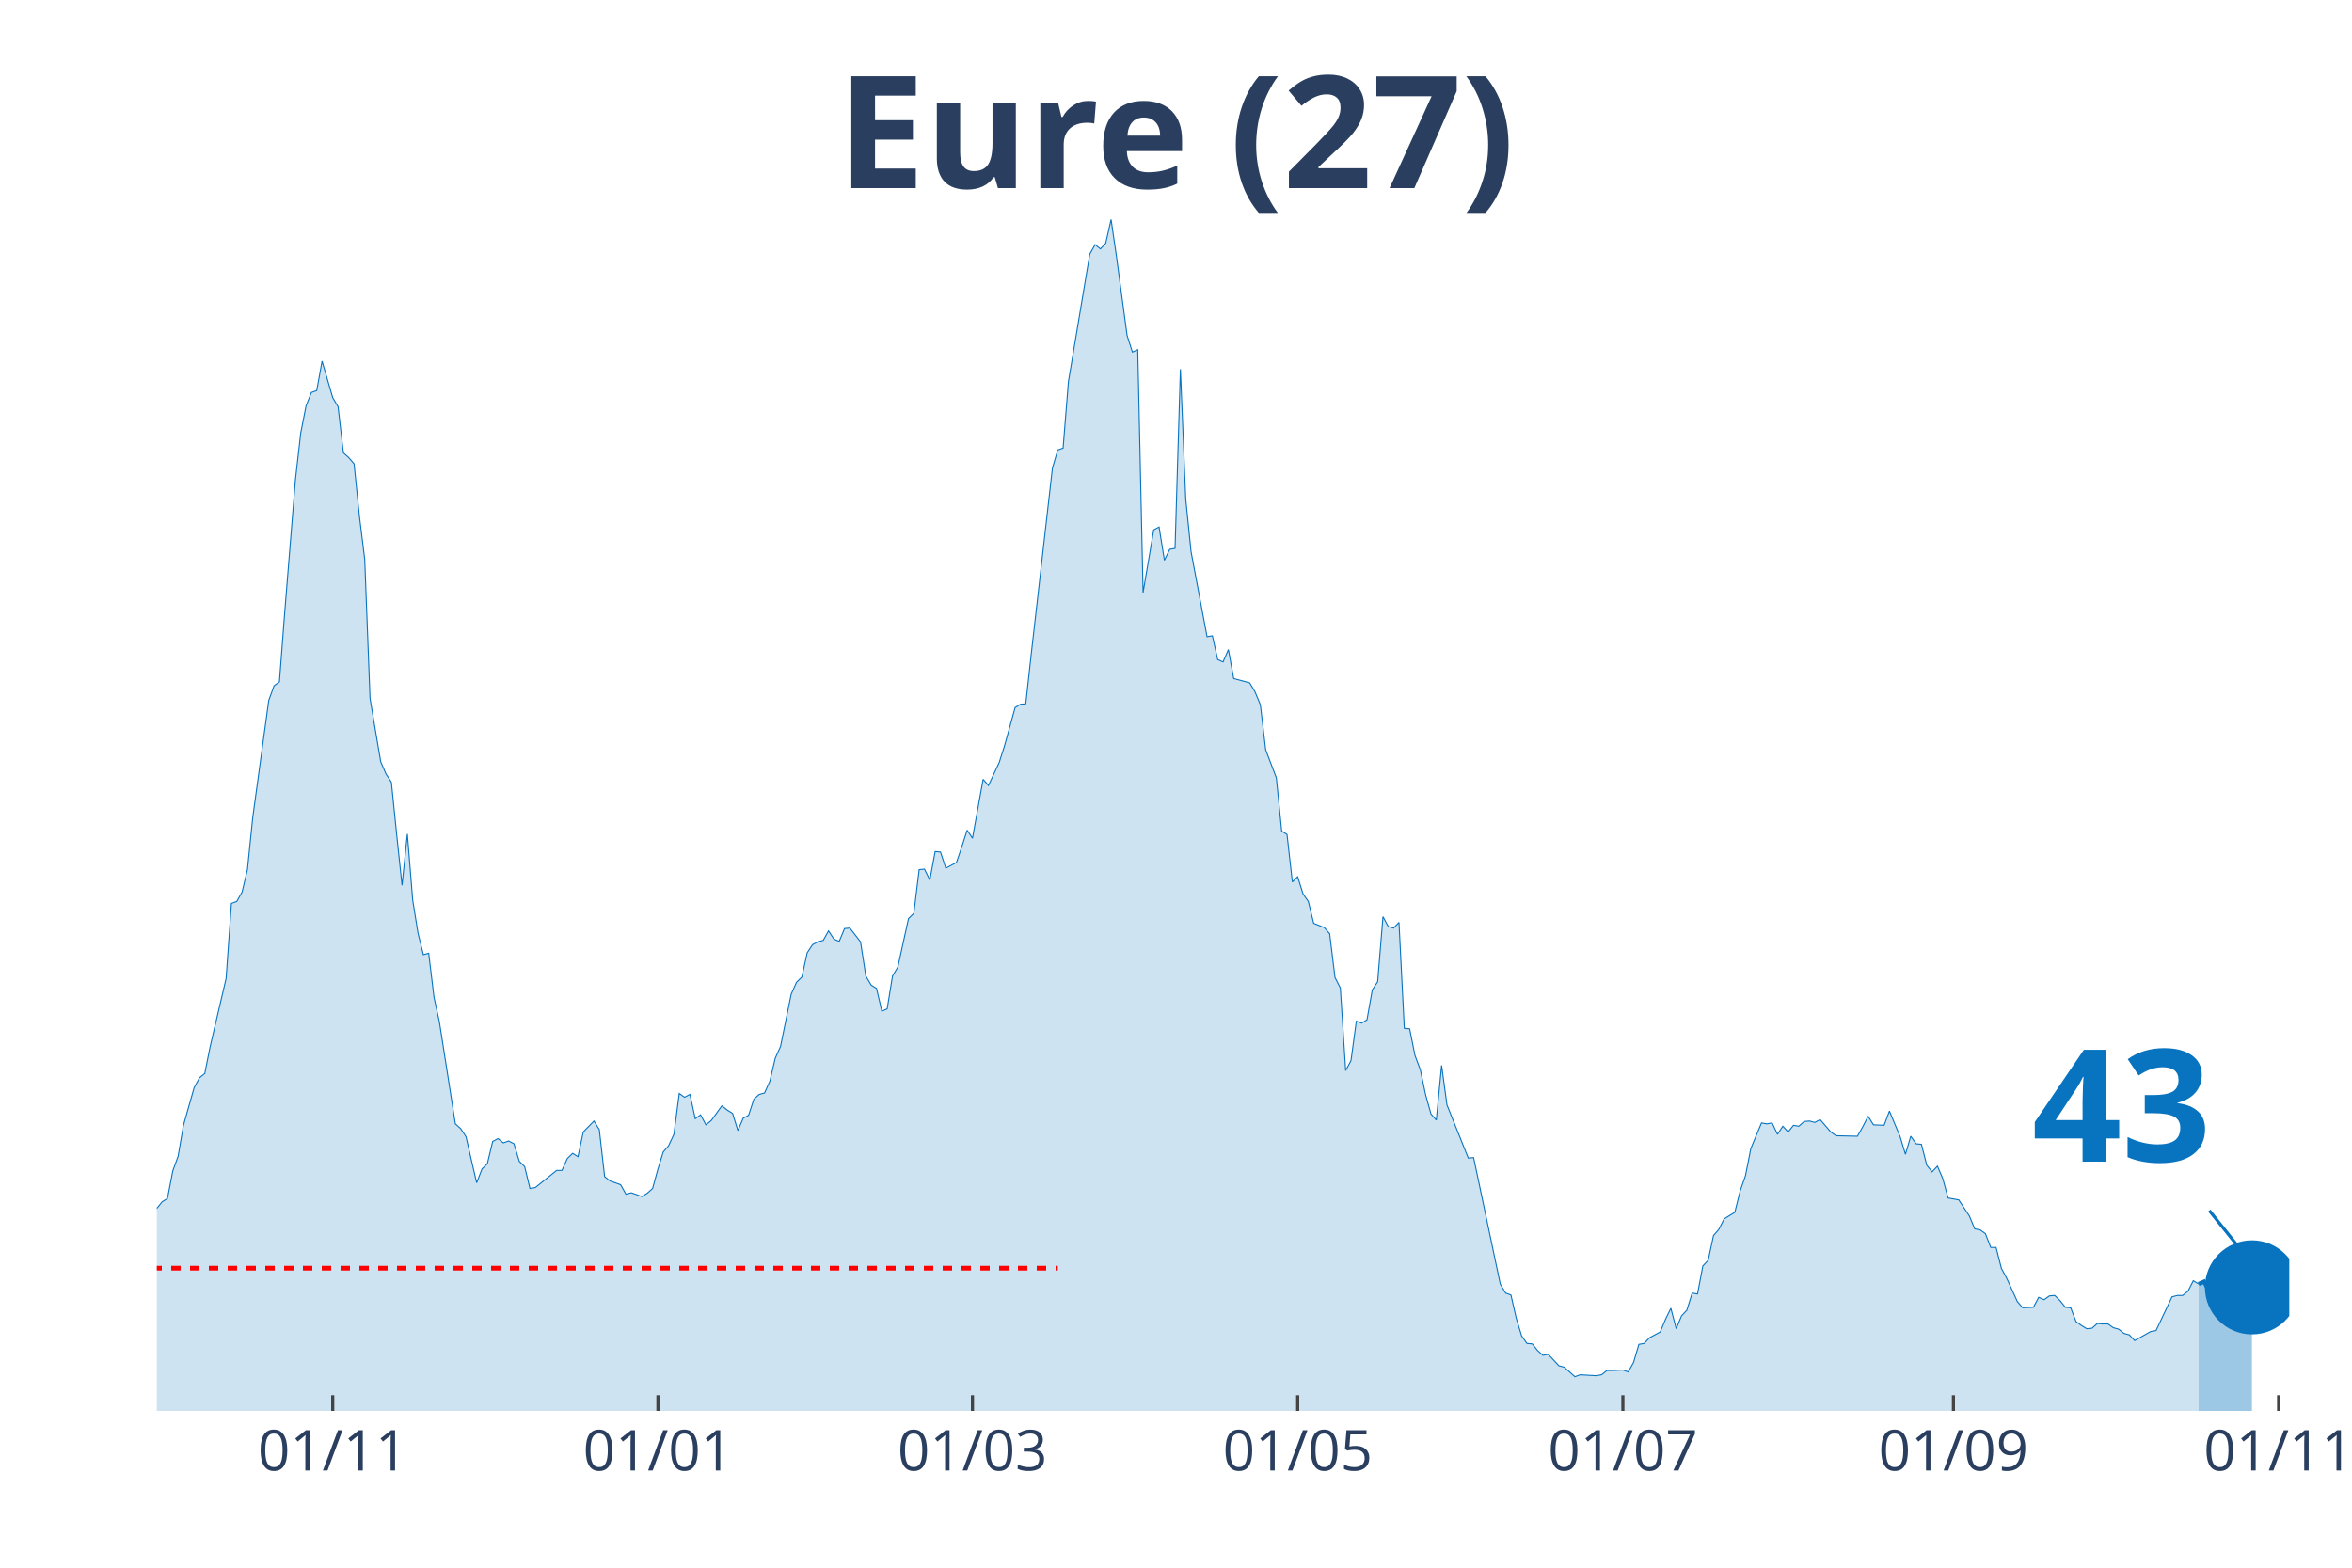
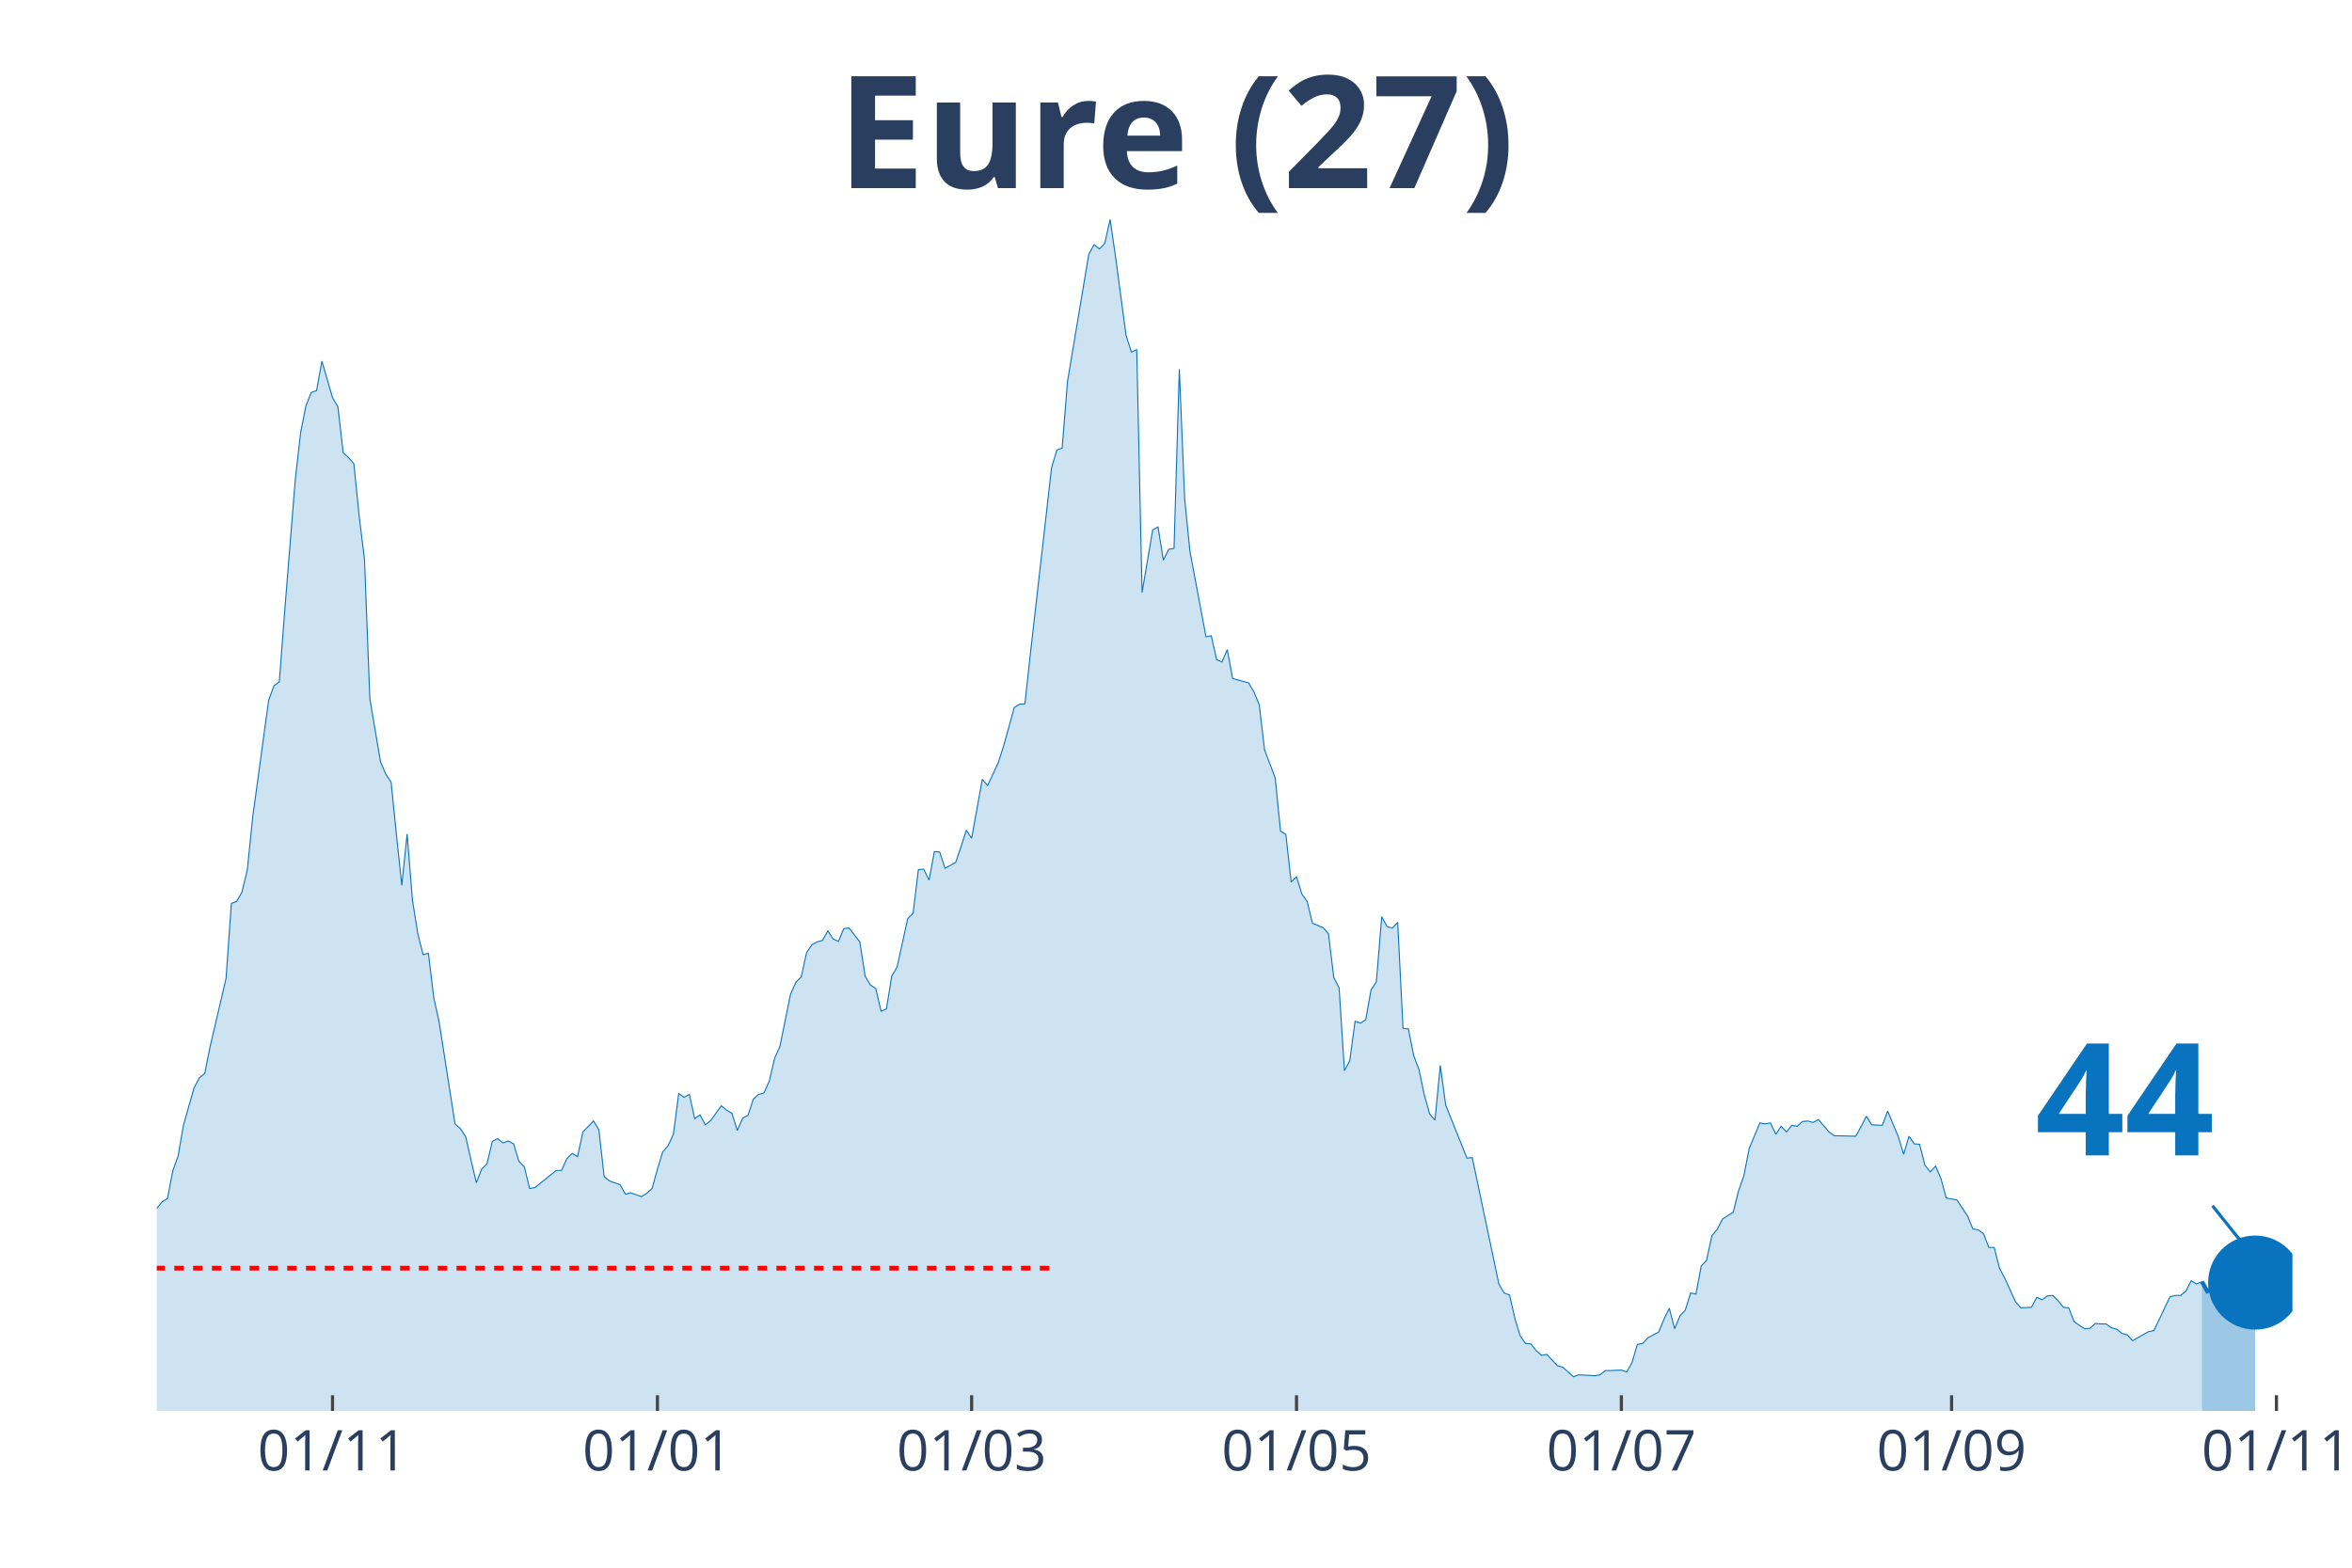
<svg xmlns="http://www.w3.org/2000/svg" class="main-svg" width="1125" height="750" style="" viewBox="0 0 750 500">
  <rect x="0" y="0" width="750" height="500" style="fill: rgb(0, 0, 0); fill-opacity: 0;" />
-   <defs id="defs-aeee8f">
+   <defs id="defs-db3e39">
    <g class="clips">
-       <clipPath id="clipaeee8fxyplot" class="plotclip">
-         <rect width="680" height="380" />
+       <clipPath id="clipdb3e39xyplot" class="plotclip">
+         <rect width="681" height="380" />
      </clipPath>
-       <clipPath class="axesclip" id="clipaeee8fx">
-         <rect x="50" y="0" width="680" height="500" />
+       <clipPath class="axesclip" id="clipdb3e39x">
+         <rect x="50" y="0" width="681" height="500" />
      </clipPath>
-       <clipPath class="axesclip" id="clipaeee8fy">
+       <clipPath class="axesclip" id="clipdb3e39y">
        <rect x="0" y="70" width="750" height="380" />
      </clipPath>
-       <clipPath class="axesclip" id="clipaeee8fxy">
-         <rect x="50" y="70" width="680" height="380" />
+       <clipPath class="axesclip" id="clipdb3e39xy">
+         <rect x="50" y="70" width="681" height="380" />
      </clipPath>
    </g>
    <g class="gradients" />
  </defs>
  <g class="bglayer">
-     <rect class="bg" x="50" y="70" width="680" height="380" style="fill: rgb(0, 0, 0); fill-opacity: 0; stroke-width: 0;" />
+     <rect class="bg" x="50" y="70" width="681" height="380" style="fill: rgb(0, 0, 0); fill-opacity: 0; stroke-width: 0;" />
  </g>
  <g class="layer-below">
    <g class="imagelayer" />
    <g class="shapelayer" />
  </g>
  <g class="cartesianlayer">
    <g class="subplot xy">
      <g class="layer-subplot">
        <g class="shapelayer" />
        <g class="imagelayer" />
      </g>
      <g class="gridlayer">
        <g class="x">
-           <path class="xgrid crisp" transform="translate(106.1,0)" d="M0,70v380" style="stroke: rgb(255, 255, 255); stroke-opacity: 1; stroke-width: 1px;" />
-           <path class="xgrid crisp" transform="translate(209.8,0)" d="M0,70v380" style="stroke: rgb(255, 255, 255); stroke-opacity: 1; stroke-width: 1px;" />
-           <path class="xgrid crisp" transform="translate(310.1,0)" d="M0,70v380" style="stroke: rgb(255, 255, 255); stroke-opacity: 1; stroke-width: 1px;" />
-           <path class="xgrid crisp" transform="translate(413.8,0)" d="M0,70v380" style="stroke: rgb(255, 255, 255); stroke-opacity: 1; stroke-width: 1px;" />
-           <path class="xgrid crisp" transform="translate(517.5,0)" d="M0,70v380" style="stroke: rgb(255, 255, 255); stroke-opacity: 1; stroke-width: 1px;" />
-           <path class="xgrid crisp" transform="translate(622.9,0)" d="M0,70v380" style="stroke: rgb(255, 255, 255); stroke-opacity: 1; stroke-width: 1px;" />
-           <path class="xgrid crisp" transform="translate(726.6,0)" d="M0,70v380" style="stroke: rgb(255, 255, 255); stroke-opacity: 1; stroke-width: 1px;" />
+           <path class="xgrid crisp" transform="translate(106.04,0)" d="M0,70v380" style="stroke: rgb(255, 255, 255); stroke-opacity: 1; stroke-width: 1px;" />
+           <path class="xgrid crisp" transform="translate(209.64,0)" d="M0,70v380" style="stroke: rgb(255, 255, 255); stroke-opacity: 1; stroke-width: 1px;" />
+           <path class="xgrid crisp" transform="translate(309.83,0)" d="M0,70v380" style="stroke: rgb(255, 255, 255); stroke-opacity: 1; stroke-width: 1px;" />
+           <path class="xgrid crisp" transform="translate(413.43,0)" d="M0,70v380" style="stroke: rgb(255, 255, 255); stroke-opacity: 1; stroke-width: 1px;" />
+           <path class="xgrid crisp" transform="translate(517.02,0)" d="M0,70v380" style="stroke: rgb(255, 255, 255); stroke-opacity: 1; stroke-width: 1px;" />
+           <path class="xgrid crisp" transform="translate(622.31,0)" d="M0,70v380" style="stroke: rgb(255, 255, 255); stroke-opacity: 1; stroke-width: 1px;" />
+           <path class="xgrid crisp" transform="translate(725.91,0)" d="M0,70v380" style="stroke: rgb(255, 255, 255); stroke-opacity: 1; stroke-width: 1px;" />
        </g>
        <g class="y" />
      </g>
      <g class="zerolinelayer" />
      <path class="xlines-below" />
      <path class="ylines-below" />
      <g class="overlines-below" />
      <g class="xaxislayer-below" />
      <g class="yaxislayer-below" />
      <g class="overaxes-below" />
-       <g class="plot" transform="translate(50, 70)" clip-path="url('#clipaeee8fxyplot')">
+       <g class="plot" transform="translate(50, 70)" clip-path="url('#clipdb3e39xyplot')">
        <g class="scatterlayer mlayer">
-           <g class="trace scatter trace84044b" style="stroke-miterlimit: 2;">
+           <g class="trace scatter tracef7942d" style="stroke-miterlimit: 2;">
            <g class="fills">
              <g>
-                 <path class="js-fill" d="M651.1,380L-231.2,380L-231.2,375.76L-222.7,376.67L-221,376.67L-204,378.64L-202.3,378.48L-112.2,378.18L-110.5,377.12L-83.3,371.81L-81.6,371.21L-78.2,370L-76.5,367.42L-73.1,365.9L-71.4,366.96L-68,367.12L-66.3,365.6L-64.6,365.3L-62.9,362.57L-61.2,360.6L-59.5,356.35L-56.1,353.17L-54.4,347.71L-51,345.9L-49.3,346.5L-47.6,343.17L-45.9,343.32L-42.5,342.71L-40.8,338.62L-37.4,327.86L-35.7,328.77L-34,325.43L-32.3,326.04L-28.9,314.82L-27.2,313L-25.5,313.46L-23.8,311.64L-20.4,311.64L-18.7,313.16L-17,305.73L-15.3,304.21L-11.9,299.06L-10.2,302.09L-8.5,302.54L-6.8,305.58L-5.1,314.06L-3.4,316.79L0,315.43L1.7,313.31L3.4,312.25L5.1,303.45L6.8,298.76L8.5,288.9L11.9,276.93L13.6,273.75L15.3,272.38L17,263.89L22.1,242.07L23.8,218.12L25.5,217.51L27.2,214.48L28.9,207.36L30.6,190.68L35.7,153.39L37.4,148.7L39.1,147.48L40.8,125.2L44.2,83.06L45.9,68.06L47.6,59.42L49.3,55.17L51,54.57L52.7,45.17L56.1,56.84L57.8,59.72L59.5,74.42L61.2,75.94L62.9,77.91L64.6,94.58L66.3,108.38L68,152.79L71.4,172.95L73.1,176.89L74.8,179.47L76.5,196.29L78.2,212.36L79.9,195.99L81.6,217.06L83.3,227.67L85,234.49L86.7,234.03L88.4,248.13L90.1,255.86L95.2,288.45L96.9,289.96L98.6,292.54L100.3,299.97L102,307.24L103.7,302.85L105.4,301.18L107.1,294.06L108.8,293.15L110.5,294.51L112.2,293.91L113.9,294.81L115.6,300.42L117.3,302.09L119,309.06L120.7,308.76L127.5,303.3L129.2,303.3L130.9,299.51L132.6,297.85L134.3,298.91L136,291.03L139.4,287.54L141.1,290.27L142.8,305.27L144.5,306.64L147.9,307.85L149.6,310.88L151.3,310.43L153,311.03L154.7,311.64L156.4,310.58L158.1,309.06L159.8,302.85L161.5,297.39L163.2,295.42L164.9,291.78L166.6,278.75L168.3,279.96L170,279.05L171.7,286.78L173.4,285.57L175.1,288.75L176.8,287.39L180.2,282.69L181.9,284.05L183.6,285.11L185.3,290.57L187,286.63L188.7,285.72L190.4,280.57L192.1,279.05L193.8,278.6L195.5,274.81L197.2,267.53L198.9,263.74L202.3,247.07L204,243.28L205.7,241.61L207.4,233.88L209.1,231.3L210.8,230.39L212.5,229.94L214.2,226.91L215.9,229.49L217.6,230.24L219.3,226.15L221,226L224.4,230.39L226.1,241.31L227.8,244.19L229.5,245.25L231.2,252.52L232.9,251.77L234.6,241.31L236.3,238.43L239.7,222.97L241.4,221.3L243.1,207.36L244.8,207.2L246.5,210.69L248.2,201.6L249.9,201.75L251.6,206.9L255,205.08L256.7,200.08L258.4,194.77L260.1,197.35L263.5,178.56L265.2,180.53L268.6,173.25L270.3,167.95L273.7,155.67L275.4,154.61L277.1,154.46L278.8,138.99L285.6,79.27L287.3,73.51L289,72.91L290.7,51.69L297.5,11.07L299.2,8.03L300.9,9.4L302.6,7.58L304.3,0L306,11.67L309.4,36.98L311.1,42.29L312.8,41.53L314.5,118.99L317.9,98.98L319.6,98.07L321.3,108.68L323,105.19L324.7,104.89L326.4,47.75L328.1,89.13L329.8,105.95L334.9,133.08L336.6,132.78L338.3,140.36L340,141.12L341.7,137.18L343.4,146.42L348.5,147.79L350.2,150.67L351.9,154.76L353.6,169.16L357,178.1L358.7,195.08L360.4,196.14L362.1,211.3L363.8,209.63L365.5,215.09L367.2,217.51L368.9,224.48L372.3,225.85L374,227.82L375.7,241.76L377.4,245.1L379.1,271.47L380.8,268.29L382.5,255.71L384.2,256.31L385.9,255.25L387.6,245.7L389.3,243.13L391,222.36L392.7,225.54L394.4,226L396.1,224.18L397.8,257.98L399.5,258.13L401.2,266.62L402.9,271.17L404.6,279.2L406.3,285.27L408,287.24L409.7,269.8L411.4,282.39L418.2,299.36L419.9,299.21L428.4,339.53L430.1,342.41L431.8,343.02L433.5,350.44L435.2,356.05L436.9,358.48L438.6,358.63L440.3,360.75L442,362.27L443.7,361.96L447.1,365.6L448.8,366.06L452.2,369.09L453.9,368.48L459,368.78L460.7,368.48L462.4,367.12L464.1,367.12L467.5,366.96L469.2,367.57L470.9,364.54L472.6,358.78L474.3,358.48L476,356.66L479.4,354.84L481.1,350.75L482.8,347.26L484.5,353.78L486.2,349.68L487.9,347.87L489.6,342.41L491.3,342.71L493,333.77L494.7,331.95L496.4,324.07L498.1,322.1L499.8,318.76L501.5,317.7L503.2,316.64L504.9,309.82L506.6,304.97L508.3,296.33L511.7,288.15L513.4,288.45L515.1,288.15L516.8,291.78L518.5,289.21L520.2,291.03L521.9,288.9L523.6,289.21L525.3,287.69L527,287.54L528.7,287.99L530.4,287.08L533.8,291.03L535.5,292.24L542.3,292.39L544,289.36L545.7,286.02L547.4,288.75L550.8,288.9L552.5,284.36L555.9,292.54L557.6,298.15L559.3,292.39L561,294.81L562.7,294.97L564.4,301.64L566.1,303.76L567.8,301.94L569.5,305.88L571.2,312.09L574.6,312.7L576.3,315.28L578,317.85L579.7,321.95L581.4,322.25L583.1,323.46L584.8,327.86L586.5,327.86L588.2,334.53L589.9,337.71L593.3,345.14L595,347.11L598.4,346.96L600.1,343.77L601.8,344.53L603.5,343.32L605.2,343.17L606.9,344.83L608.6,346.96L610.3,347.11L612,351.5L613.7,352.72L615.4,353.78L617.1,353.63L618.8,352.11L620.5,352.26L622.2,352.26L623.9,353.47L625.6,353.93L627.3,355.29L629,355.75L630.7,357.57L635.8,354.69L637.5,354.38L642.6,343.62L644.3,343.17L646,343.17L647.7,341.8L649.4,338.47L651.1,339.53" style="fill: rgb(8, 115, 191); fill-opacity: 0.2; stroke-width: 0;" />
+                 <path class="js-fill" d="M652.13,380L-230.96,380L-230.96,375.76L-222.47,376.67L-220.77,376.67L-203.79,378.64L-202.09,378.48L-112.08,378.18L-110.39,377.12L-83.21,371.81L-81.52,371.21L-78.12,370L-76.42,367.42L-73.02,365.9L-71.33,366.96L-67.93,367.12L-66.23,365.6L-64.53,365.3L-62.84,362.57L-61.14,360.6L-59.44,356.35L-56.04,353.17L-54.34,347.71L-50.95,345.9L-49.25,346.5L-47.55,343.17L-45.85,343.32L-42.46,342.71L-40.76,338.62L-37.36,327.86L-35.66,328.77L-33.97,325.43L-32.27,326.04L-28.87,314.82L-27.17,313L-25.47,313.46L-23.78,311.64L-20.38,311.64L-18.68,313.16L-16.98,305.73L-15.28,304.21L-11.89,299.06L-10.19,302.09L-8.49,302.54L-6.79,305.58L-5.09,314.06L-3.4,316.79L0,315.43L1.7,313.31L3.4,312.25L5.09,303.45L6.79,298.76L8.49,288.9L11.89,276.93L13.59,273.75L15.28,272.38L16.98,263.89L22.08,242.07L23.78,218.12L25.47,217.51L27.17,214.48L28.87,207.36L30.57,190.68L35.66,153.39L37.36,148.7L39.06,147.48L40.76,125.2L44.15,83.06L45.85,68.06L47.55,59.42L49.25,55.17L50.95,54.57L52.65,45.17L56.04,56.84L57.74,59.72L59.44,74.42L61.14,75.94L62.84,77.91L64.53,94.58L66.23,108.38L67.93,152.79L71.33,172.95L73.02,176.89L74.72,179.47L76.42,196.29L78.12,212.36L79.82,195.99L81.52,217.06L83.21,227.67L84.91,234.49L86.61,234.03L88.31,248.13L90.01,255.86L95.1,288.45L96.8,289.96L98.5,292.54L100.2,299.97L101.9,307.24L103.59,302.85L105.29,301.18L106.99,294.06L108.69,293.15L110.39,294.51L112.08,293.91L113.78,294.81L115.48,300.42L117.18,302.09L118.88,309.06L120.58,308.76L127.37,303.3L129.07,303.3L130.77,299.51L132.46,297.85L134.16,298.91L135.86,291.03L139.26,287.54L140.96,290.27L142.65,305.27L144.35,306.64L147.75,307.85L149.45,310.88L151.14,310.43L152.84,311.03L154.54,311.64L156.24,310.58L157.94,309.06L159.64,302.85L161.33,297.39L163.03,295.42L164.73,291.78L166.43,278.75L168.13,279.96L169.83,279.05L171.52,286.78L173.22,285.57L174.92,288.75L176.62,287.39L180.01,282.69L181.71,284.05L183.41,285.11L185.11,290.57L186.81,286.63L188.51,285.72L190.2,280.57L191.9,279.05L193.6,278.6L195.3,274.81L197,267.53L198.7,263.74L202.09,247.07L203.79,243.28L205.49,241.61L207.19,233.88L208.89,231.3L210.58,230.39L212.28,229.94L213.98,226.91L215.68,229.49L217.38,230.24L219.07,226.15L220.77,226L224.17,230.39L225.87,241.31L227.57,244.19L229.26,245.25L230.96,252.52L232.66,251.77L234.36,241.31L236.06,238.43L239.45,222.97L241.15,221.3L242.85,207.36L244.55,207.2L246.25,210.69L247.95,201.6L249.64,201.75L251.34,206.9L254.74,205.08L256.44,200.08L258.13,194.77L259.83,197.35L263.23,178.56L264.93,180.53L268.32,173.25L270.02,167.95L273.42,155.67L275.12,154.61L276.82,154.46L278.51,138.99L285.31,79.27L287,73.51L288.7,72.91L290.4,51.69L297.19,11.07L298.89,8.03L300.59,9.4L302.29,7.58L303.99,0L305.69,11.67L309.08,36.98L310.78,42.29L312.48,41.53L314.18,118.99L317.57,98.98L319.27,98.07L320.97,108.68L322.67,105.19L324.37,104.89L326.06,47.75L327.76,89.13L329.46,105.95L334.56,133.08L336.25,132.78L337.95,140.36L339.65,141.12L341.35,137.18L343.05,146.42L348.14,147.79L349.84,150.67L351.54,154.76L353.24,169.16L356.63,178.1L358.33,195.08L360.03,196.14L361.73,211.3L363.43,209.63L365.12,215.09L366.82,217.51L368.52,224.48L371.92,225.85L373.62,227.82L375.31,241.76L377.01,245.1L378.71,271.47L380.41,268.29L382.11,255.71L383.81,256.31L385.5,255.25L387.2,245.7L388.9,243.13L390.6,222.36L392.3,225.54L394,226L395.69,224.18L397.39,257.98L399.09,258.13L400.79,266.62L402.49,271.17L404.18,279.2L405.88,285.27L407.58,287.24L409.28,269.8L410.98,282.39L417.77,299.36L419.47,299.21L427.96,339.53L429.66,342.41L431.36,343.02L433.05,350.44L434.75,356.05L436.45,358.48L438.15,358.63L439.85,360.75L441.55,362.27L443.24,361.96L446.64,365.6L448.34,366.06L451.74,369.09L453.43,368.48L458.53,368.78L460.23,368.48L461.93,367.12L463.62,367.12L467.02,366.96L468.72,367.57L470.42,364.54L472.11,358.78L473.81,358.48L475.51,356.66L478.91,354.84L480.61,350.75L482.3,347.26L484,353.78L485.7,349.68L487.4,347.87L489.1,342.41L490.8,342.71L492.49,333.77L494.19,331.95L495.89,324.07L497.59,322.1L499.29,318.76L500.99,317.7L502.68,316.64L504.38,309.82L506.08,304.97L507.78,296.33L511.17,288.15L512.87,288.45L514.57,288.15L516.27,291.78L517.97,289.21L519.67,291.03L521.36,288.9L523.06,289.21L524.76,287.69L526.46,287.54L528.16,287.99L529.86,287.08L533.25,291.03L534.95,292.24L541.74,292.39L543.44,289.36L545.14,286.02L546.84,288.75L550.23,288.9L551.93,284.36L555.33,292.54L557.03,298.15L558.73,292.39L560.42,294.81L562.12,294.97L563.82,301.64L565.52,303.76L567.22,301.94L568.92,305.88L570.61,312.09L574.01,312.7L575.71,315.28L577.41,317.85L579.1,321.95L580.8,322.25L582.5,323.46L584.2,327.86L585.9,327.86L587.6,334.53L589.29,337.71L592.69,345.14L594.39,347.11L597.79,346.96L599.48,343.77L601.18,344.53L602.88,343.32L604.58,343.17L606.28,344.83L607.98,346.96L609.67,347.11L611.37,351.5L613.07,352.72L614.77,353.78L616.47,353.63L618.16,352.11L619.86,352.26L621.56,352.26L623.26,353.47L624.96,353.93L626.66,355.29L628.35,355.75L630.05,357.57L635.15,354.69L636.85,354.38L641.94,343.62L643.64,343.17L645.34,343.17L647.03,341.8L648.73,338.47L650.43,339.53L652.13,338.77" style="fill: rgb(8, 115, 191); fill-opacity: 0.2; stroke-width: 0;" />
              </g>
            </g>
            <g class="errorbars" />
            <g class="lines">
-               <path class="js-line" d="M-231.2,375.76L-222.7,376.67L-221,376.67L-204,378.64L-202.3,378.48L-112.2,378.18L-110.5,377.12L-83.3,371.81L-81.6,371.21L-78.2,370L-76.5,367.42L-73.1,365.9L-71.4,366.96L-68,367.12L-66.3,365.6L-64.6,365.3L-62.9,362.57L-61.2,360.6L-59.5,356.35L-56.1,353.17L-54.4,347.71L-51,345.9L-49.3,346.5L-47.6,343.17L-45.9,343.32L-42.5,342.71L-40.8,338.62L-37.4,327.86L-35.7,328.77L-34,325.43L-32.3,326.04L-28.9,314.82L-27.2,313L-25.5,313.46L-23.8,311.64L-20.4,311.64L-18.7,313.16L-17,305.73L-15.3,304.21L-11.9,299.06L-10.2,302.09L-8.5,302.54L-6.8,305.58L-5.1,314.06L-3.4,316.79L0,315.43L1.7,313.31L3.4,312.25L5.1,303.45L6.8,298.76L8.5,288.9L11.9,276.93L13.6,273.75L15.3,272.38L17,263.89L22.1,242.07L23.8,218.12L25.5,217.51L27.2,214.48L28.9,207.36L30.6,190.68L35.7,153.39L37.4,148.7L39.1,147.48L40.8,125.2L44.2,83.06L45.9,68.06L47.6,59.42L49.3,55.17L51,54.57L52.7,45.17L56.1,56.84L57.8,59.72L59.5,74.42L61.2,75.94L62.9,77.91L64.6,94.58L66.3,108.38L68,152.79L71.4,172.95L73.1,176.89L74.8,179.47L76.5,196.29L78.2,212.36L79.9,195.99L81.6,217.06L83.3,227.67L85,234.49L86.7,234.03L88.4,248.13L90.1,255.86L95.2,288.45L96.9,289.96L98.6,292.54L100.3,299.97L102,307.24L103.7,302.85L105.4,301.18L107.1,294.06L108.8,293.15L110.5,294.51L112.2,293.91L113.9,294.81L115.6,300.42L117.3,302.09L119,309.06L120.7,308.76L127.5,303.3L129.2,303.3L130.9,299.51L132.6,297.85L134.3,298.91L136,291.03L139.4,287.54L141.1,290.27L142.8,305.27L144.5,306.64L147.9,307.85L149.6,310.88L151.3,310.43L153,311.03L154.7,311.64L156.4,310.58L158.1,309.06L159.8,302.85L161.5,297.39L163.2,295.42L164.9,291.78L166.6,278.75L168.3,279.96L170,279.05L171.7,286.78L173.4,285.57L175.1,288.75L176.8,287.39L180.2,282.69L181.9,284.05L183.6,285.11L185.3,290.57L187,286.63L188.7,285.72L190.4,280.57L192.1,279.05L193.8,278.6L195.5,274.81L197.2,267.53L198.9,263.74L202.3,247.07L204,243.28L205.7,241.61L207.4,233.88L209.1,231.3L210.8,230.39L212.5,229.94L214.2,226.91L215.9,229.49L217.6,230.24L219.3,226.15L221,226L224.4,230.39L226.1,241.31L227.8,244.19L229.5,245.25L231.2,252.52L232.9,251.77L234.6,241.31L236.3,238.43L239.7,222.97L241.4,221.3L243.1,207.36L244.8,207.2L246.5,210.69L248.2,201.6L249.9,201.75L251.6,206.9L255,205.08L256.7,200.08L258.4,194.77L260.1,197.35L263.5,178.56L265.2,180.53L268.6,173.25L270.3,167.95L273.7,155.67L275.4,154.61L277.1,154.46L278.8,138.99L285.6,79.27L287.3,73.51L289,72.91L290.7,51.69L297.5,11.07L299.2,8.03L300.9,9.4L302.6,7.58L304.3,0L306,11.67L309.4,36.98L311.1,42.29L312.8,41.53L314.5,118.99L317.9,98.98L319.6,98.07L321.3,108.68L323,105.19L324.7,104.89L326.4,47.75L328.1,89.13L329.8,105.95L334.9,133.08L336.6,132.78L338.3,140.36L340,141.12L341.7,137.18L343.4,146.42L348.5,147.79L350.2,150.67L351.9,154.76L353.6,169.16L357,178.1L358.7,195.08L360.4,196.14L362.1,211.3L363.8,209.63L365.5,215.09L367.2,217.51L368.9,224.48L372.3,225.85L374,227.82L375.7,241.76L377.4,245.1L379.1,271.47L380.8,268.29L382.5,255.71L384.2,256.31L385.9,255.25L387.6,245.7L389.3,243.13L391,222.36L392.7,225.54L394.4,226L396.1,224.18L397.8,257.98L399.5,258.13L401.2,266.62L402.9,271.17L404.6,279.2L406.3,285.27L408,287.24L409.7,269.8L411.4,282.39L418.2,299.36L419.9,299.21L428.4,339.53L430.1,342.41L431.8,343.02L433.5,350.44L435.2,356.05L436.9,358.48L438.6,358.63L440.3,360.75L442,362.27L443.7,361.96L447.1,365.6L448.8,366.06L452.2,369.09L453.9,368.48L459,368.78L460.7,368.48L462.4,367.12L464.1,367.12L467.5,366.96L469.2,367.57L470.9,364.54L472.6,358.78L474.3,358.48L476,356.66L479.4,354.84L481.1,350.75L482.8,347.26L484.5,353.78L486.2,349.68L487.9,347.87L489.6,342.41L491.3,342.71L493,333.77L494.7,331.95L496.4,324.07L498.1,322.1L499.8,318.76L501.5,317.7L503.2,316.64L504.9,309.82L506.6,304.97L508.3,296.33L511.7,288.15L513.4,288.45L515.1,288.15L516.8,291.78L518.5,289.21L520.2,291.03L521.9,288.9L523.6,289.21L525.3,287.69L527,287.54L528.7,287.99L530.4,287.08L533.8,291.03L535.5,292.24L542.3,292.39L544,289.36L545.7,286.02L547.4,288.75L550.8,288.9L552.5,284.36L555.9,292.54L557.6,298.15L559.3,292.39L561,294.81L562.7,294.97L564.4,301.64L566.1,303.76L567.8,301.94L569.5,305.88L571.2,312.09L574.6,312.7L576.3,315.28L578,317.85L579.7,321.95L581.4,322.25L583.1,323.46L584.8,327.86L586.5,327.86L588.2,334.53L589.9,337.71L593.3,345.14L595,347.11L598.4,346.96L600.1,343.77L601.8,344.53L603.5,343.32L605.2,343.17L606.9,344.83L608.6,346.96L610.3,347.11L612,351.5L613.7,352.72L615.4,353.78L617.1,353.63L618.8,352.11L620.5,352.26L622.2,352.26L623.9,353.47L625.6,353.93L627.3,355.29L629,355.75L630.7,357.57L635.8,354.69L637.5,354.38L642.6,343.62L644.3,343.17L646,343.17L647.7,341.8L649.4,338.47L651.1,339.53" style="vector-effect: non-scaling-stroke; fill: none; stroke: rgb(8, 115, 191); stroke-opacity: 1; stroke-width: 0.5px; opacity: 1;" />
+               <path class="js-line" d="M-230.96,375.76L-222.47,376.67L-220.77,376.67L-203.79,378.64L-202.09,378.48L-112.08,378.18L-110.39,377.12L-83.21,371.81L-81.52,371.21L-78.12,370L-76.42,367.42L-73.02,365.9L-71.33,366.96L-67.93,367.12L-66.23,365.6L-64.53,365.3L-62.84,362.57L-61.14,360.6L-59.44,356.35L-56.04,353.17L-54.34,347.71L-50.95,345.9L-49.25,346.5L-47.55,343.17L-45.85,343.32L-42.46,342.71L-40.76,338.62L-37.36,327.86L-35.66,328.77L-33.97,325.43L-32.27,326.04L-28.87,314.82L-27.17,313L-25.47,313.46L-23.78,311.64L-20.38,311.64L-18.68,313.16L-16.98,305.73L-15.28,304.21L-11.89,299.06L-10.19,302.09L-8.49,302.54L-6.79,305.58L-5.09,314.06L-3.4,316.79L0,315.43L1.7,313.31L3.4,312.25L5.09,303.45L6.79,298.76L8.49,288.9L11.89,276.93L13.59,273.75L15.28,272.38L16.98,263.89L22.08,242.07L23.78,218.12L25.47,217.51L27.17,214.48L28.87,207.36L30.57,190.68L35.66,153.39L37.36,148.7L39.06,147.48L40.76,125.2L44.15,83.06L45.85,68.06L47.55,59.42L49.25,55.17L50.95,54.57L52.65,45.17L56.04,56.84L57.74,59.72L59.44,74.42L61.14,75.94L62.84,77.91L64.53,94.58L66.23,108.38L67.93,152.79L71.33,172.95L73.02,176.89L74.72,179.47L76.42,196.29L78.12,212.36L79.82,195.99L81.52,217.06L83.21,227.67L84.91,234.49L86.61,234.03L88.31,248.13L90.01,255.86L95.1,288.45L96.8,289.96L98.5,292.54L100.2,299.97L101.9,307.24L103.59,302.85L105.29,301.18L106.99,294.06L108.69,293.15L110.39,294.51L112.08,293.91L113.78,294.81L115.48,300.42L117.18,302.09L118.88,309.06L120.58,308.76L127.37,303.3L129.07,303.3L130.77,299.51L132.46,297.85L134.16,298.91L135.86,291.03L139.26,287.54L140.96,290.27L142.65,305.27L144.35,306.64L147.75,307.85L149.45,310.88L151.14,310.43L152.84,311.03L154.54,311.64L156.24,310.58L157.94,309.06L159.64,302.85L161.33,297.39L163.03,295.42L164.73,291.78L166.43,278.75L168.13,279.96L169.83,279.05L171.52,286.78L173.22,285.57L174.92,288.75L176.62,287.39L180.01,282.69L181.71,284.05L183.41,285.11L185.11,290.57L186.81,286.63L188.51,285.72L190.2,280.57L191.9,279.05L193.6,278.6L195.3,274.81L197,267.53L198.7,263.74L202.09,247.07L203.79,243.28L205.49,241.61L207.19,233.88L208.89,231.3L210.58,230.39L212.28,229.94L213.98,226.91L215.68,229.49L217.38,230.24L219.07,226.15L220.77,226L224.17,230.39L225.87,241.31L227.57,244.19L229.26,245.25L230.96,252.52L232.66,251.77L234.36,241.31L236.06,238.43L239.45,222.97L241.15,221.3L242.85,207.36L244.55,207.2L246.25,210.69L247.95,201.6L249.64,201.75L251.34,206.9L254.74,205.08L256.44,200.08L258.13,194.77L259.83,197.35L263.23,178.56L264.93,180.53L268.32,173.25L270.02,167.95L273.42,155.67L275.12,154.61L276.82,154.46L278.51,138.99L285.31,79.27L287,73.51L288.7,72.91L290.4,51.69L297.19,11.07L298.89,8.03L300.59,9.4L302.29,7.58L303.99,0L305.69,11.67L309.08,36.98L310.78,42.29L312.48,41.53L314.18,118.99L317.57,98.98L319.27,98.07L320.97,108.68L322.67,105.19L324.37,104.89L326.06,47.75L327.76,89.13L329.46,105.95L334.56,133.08L336.25,132.78L337.95,140.36L339.65,141.12L341.35,137.18L343.05,146.42L348.14,147.79L349.84,150.67L351.54,154.76L353.24,169.16L356.63,178.1L358.33,195.08L360.03,196.14L361.73,211.3L363.43,209.63L365.12,215.09L366.82,217.51L368.52,224.48L371.92,225.85L373.62,227.82L375.31,241.76L377.01,245.1L378.71,271.47L380.41,268.29L382.11,255.71L383.81,256.31L385.5,255.25L387.2,245.7L388.9,243.13L390.6,222.36L392.3,225.54L394,226L395.69,224.18L397.39,257.98L399.09,258.13L400.79,266.62L402.49,271.17L404.18,279.2L405.88,285.27L407.58,287.24L409.28,269.8L410.98,282.39L417.77,299.36L419.47,299.21L427.96,339.53L429.66,342.41L431.36,343.02L433.05,350.44L434.75,356.05L436.45,358.48L438.15,358.63L439.85,360.75L441.55,362.27L443.24,361.96L446.64,365.6L448.34,366.06L451.74,369.09L453.43,368.48L458.53,368.78L460.23,368.48L461.93,367.12L463.62,367.12L467.02,366.96L468.72,367.57L470.42,364.54L472.11,358.78L473.81,358.48L475.51,356.66L478.91,354.84L480.61,350.75L482.3,347.26L484,353.78L485.7,349.68L487.4,347.87L489.1,342.41L490.8,342.71L492.49,333.77L494.19,331.95L495.89,324.07L497.59,322.1L499.29,318.76L500.99,317.7L502.68,316.64L504.38,309.82L506.08,304.97L507.78,296.33L511.17,288.15L512.87,288.45L514.57,288.15L516.27,291.78L517.97,289.21L519.67,291.03L521.36,288.9L523.06,289.21L524.76,287.69L526.46,287.54L528.16,287.99L529.86,287.08L533.25,291.03L534.95,292.24L541.74,292.39L543.44,289.36L545.14,286.02L546.84,288.75L550.23,288.9L551.93,284.36L555.33,292.54L557.03,298.15L558.73,292.39L560.42,294.81L562.12,294.97L563.82,301.64L565.52,303.76L567.22,301.94L568.92,305.88L570.61,312.09L574.01,312.7L575.71,315.28L577.41,317.85L579.1,321.95L580.8,322.25L582.5,323.46L584.2,327.86L585.9,327.86L587.6,334.53L589.29,337.71L592.69,345.14L594.39,347.11L597.79,346.96L599.48,343.77L601.18,344.53L602.88,343.32L604.58,343.17L606.28,344.83L607.98,346.96L609.67,347.11L611.37,351.5L613.07,352.72L614.77,353.78L616.47,353.63L618.16,352.11L619.86,352.26L621.56,352.26L623.26,353.47L624.96,353.93L626.66,355.29L628.35,355.75L630.05,357.57L635.15,354.69L636.85,354.38L641.94,343.62L643.64,343.17L645.34,343.17L647.03,341.8L648.73,338.47L650.43,339.53L652.13,338.77" style="vector-effect: non-scaling-stroke; fill: none; stroke: rgb(8, 115, 191); stroke-opacity: 1; stroke-width: 0.5px; opacity: 1;" />
            </g>
            <g class="points" />
            <g class="text" />
          </g>
-           <g class="trace scatter trace89810e" style="stroke-miterlimit: 2;">
+           <g class="trace scatter tracedb81c6" style="stroke-miterlimit: 2;">
            <g class="fills">
              <g>
-                 <path class="js-fill" d="M668.1,380L651.1,380L651.1,339.53L652.8,338.77L654.5,341.8L657.9,340.74L659.6,341.5L661.3,342.56L663,341.95L664.7,343.77L666.4,342.56L668.1,340.59" style="fill: rgb(8, 115, 191); fill-opacity: 0.4; stroke-width: 0;" />
+                 <path class="js-fill" d="M669.11,380L652.13,380L652.13,338.77L653.83,341.8L655.53,341.05L657.22,340.74L658.92,341.5L662.32,340.59L664.02,342.41L667.41,339.23L669.11,339.07" style="fill: rgb(8, 115, 191); fill-opacity: 0.4; stroke-width: 0;" />
              </g>
            </g>
            <g class="errorbars" />
            <g class="lines">
-               <path class="js-line" d="M651.1,339.53L652.8,338.77L654.5,341.8L657.9,340.74L659.6,341.5L661.3,342.56L663,341.95L664.7,343.77L666.4,342.56L668.1,340.59" style="vector-effect: non-scaling-stroke; fill: none; stroke: rgb(8, 115, 191); stroke-opacity: 1; stroke-width: 2px; opacity: 1;" />
+               <path class="js-line" d="M652.13,338.77L653.83,341.8L655.53,341.05L657.22,340.74L658.92,341.5L662.32,340.59L664.02,342.41L667.41,339.23L669.11,339.07" style="vector-effect: non-scaling-stroke; fill: none; stroke: rgb(8, 115, 191); stroke-opacity: 1; stroke-width: 2px; opacity: 1;" />
            </g>
            <g class="points" />
            <g class="text" />
          </g>
-           <g class="trace scatter trace443c70" style="stroke-miterlimit: 2; opacity: 1;">
+           <g class="trace scatter trace742982" style="stroke-miterlimit: 2; opacity: 1;">
            <g class="fills" />
            <g class="errorbars" />
            <g class="lines" />
            <g class="points">
-               <path class="point" transform="translate(668.1,340.59)" d="M15,0A15,15 0 1,1 0,-15A15,15 0 0,1 15,0Z" style="opacity: 1; stroke-width: 0px; fill: rgb(8, 115, 191); fill-opacity: 1;" />
+               <path class="point" transform="translate(669.11,339.07)" d="M15,0A15,15 0 1,1 0,-15A15,15 0 0,1 15,0Z" style="opacity: 1; stroke-width: 0px; fill: rgb(8, 115, 191); fill-opacity: 1;" />
            </g>
            <g class="text" />
          </g>
        </g>
      </g>
      <g class="overplot" />
      <path class="xlines-above crisp" style="fill: none; stroke-width: 1px; stroke: rgb(0, 0, 0); stroke-opacity: 0;" d="" />
      <path class="ylines-above crisp" style="fill: none;" d="M0,0" />
      <g class="overlines-above" />
      <g class="xaxislayer-above">
-         <path class="xtick ticks crisp" d="M0,450v-5" transform="translate(106.1,0)" style="stroke: rgb(68, 68, 68); stroke-opacity: 1; stroke-width: 1px;" />
-         <path class="xtick ticks crisp" d="M0,450v-5" transform="translate(209.8,0)" style="stroke: rgb(68, 68, 68); stroke-opacity: 1; stroke-width: 1px;" />
-         <path class="xtick ticks crisp" d="M0,450v-5" transform="translate(310.1,0)" style="stroke: rgb(68, 68, 68); stroke-opacity: 1; stroke-width: 1px;" />
-         <path class="xtick ticks crisp" d="M0,450v-5" transform="translate(413.8,0)" style="stroke: rgb(68, 68, 68); stroke-opacity: 1; stroke-width: 1px;" />
-         <path class="xtick ticks crisp" d="M0,450v-5" transform="translate(517.5,0)" style="stroke: rgb(68, 68, 68); stroke-opacity: 1; stroke-width: 1px;" />
-         <path class="xtick ticks crisp" d="M0,450v-5" transform="translate(622.9,0)" style="stroke: rgb(68, 68, 68); stroke-opacity: 1; stroke-width: 1px;" />
-         <path class="xtick ticks crisp" d="M0,450v-5" transform="translate(726.6,0)" style="stroke: rgb(68, 68, 68); stroke-opacity: 1; stroke-width: 1px;" />
+         <path class="xtick ticks crisp" d="M0,450v-5" transform="translate(106.04,0)" style="stroke: rgb(68, 68, 68); stroke-opacity: 1; stroke-width: 1px;" />
+         <path class="xtick ticks crisp" d="M0,450v-5" transform="translate(209.64,0)" style="stroke: rgb(68, 68, 68); stroke-opacity: 1; stroke-width: 1px;" />
+         <path class="xtick ticks crisp" d="M0,450v-5" transform="translate(309.83,0)" style="stroke: rgb(68, 68, 68); stroke-opacity: 1; stroke-width: 1px;" />
+         <path class="xtick ticks crisp" d="M0,450v-5" transform="translate(413.43,0)" style="stroke: rgb(68, 68, 68); stroke-opacity: 1; stroke-width: 1px;" />
+         <path class="xtick ticks crisp" d="M0,450v-5" transform="translate(517.02,0)" style="stroke: rgb(68, 68, 68); stroke-opacity: 1; stroke-width: 1px;" />
+         <path class="xtick ticks crisp" d="M0,450v-5" transform="translate(622.31,0)" style="stroke: rgb(68, 68, 68); stroke-opacity: 1; stroke-width: 1px;" />
+         <path class="xtick ticks crisp" d="M0,450v-5" transform="translate(725.91,0)" style="stroke: rgb(68, 68, 68); stroke-opacity: 1; stroke-width: 1px;" />
        <g class="xtick">
-           <text text-anchor="middle" x="0" y="469" transform="translate(106.1,0)" style="font-family: 'Open Sans', verdana, arial, sans-serif; font-size: 18px; fill: rgb(42, 63, 95); fill-opacity: 1; white-space: pre;">01/11</text>
+           <text text-anchor="middle" x="0" y="469" transform="translate(106.04,0)" style="font-family: 'Open Sans', verdana, arial, sans-serif; font-size: 18px; fill: rgb(42, 63, 95); fill-opacity: 1; white-space: pre;">01/11</text>
        </g>
        <g class="xtick">
-           <text text-anchor="middle" x="0" y="469" transform="translate(209.8,0)" style="font-family: 'Open Sans', verdana, arial, sans-serif; font-size: 18px; fill: rgb(42, 63, 95); fill-opacity: 1; white-space: pre;">01/01</text>
+           <text text-anchor="middle" x="0" y="469" transform="translate(209.64,0)" style="font-family: 'Open Sans', verdana, arial, sans-serif; font-size: 18px; fill: rgb(42, 63, 95); fill-opacity: 1; white-space: pre;">01/01</text>
        </g>
        <g class="xtick">
-           <text text-anchor="middle" x="0" y="469" transform="translate(310.1,0)" style="font-family: 'Open Sans', verdana, arial, sans-serif; font-size: 18px; fill: rgb(42, 63, 95); fill-opacity: 1; white-space: pre;">01/03</text>
+           <text text-anchor="middle" x="0" y="469" transform="translate(309.83,0)" style="font-family: 'Open Sans', verdana, arial, sans-serif; font-size: 18px; fill: rgb(42, 63, 95); fill-opacity: 1; white-space: pre;">01/03</text>
        </g>
        <g class="xtick">
-           <text text-anchor="middle" x="0" y="469" transform="translate(413.8,0)" style="font-family: 'Open Sans', verdana, arial, sans-serif; font-size: 18px; fill: rgb(42, 63, 95); fill-opacity: 1; white-space: pre;">01/05</text>
+           <text text-anchor="middle" x="0" y="469" transform="translate(413.43,0)" style="font-family: 'Open Sans', verdana, arial, sans-serif; font-size: 18px; fill: rgb(42, 63, 95); fill-opacity: 1; white-space: pre;">01/05</text>
        </g>
        <g class="xtick">
-           <text text-anchor="middle" x="0" y="469" transform="translate(517.5,0)" style="font-family: 'Open Sans', verdana, arial, sans-serif; font-size: 18px; fill: rgb(42, 63, 95); fill-opacity: 1; white-space: pre;">01/07</text>
+           <text text-anchor="middle" x="0" y="469" transform="translate(517.02,0)" style="font-family: 'Open Sans', verdana, arial, sans-serif; font-size: 18px; fill: rgb(42, 63, 95); fill-opacity: 1; white-space: pre;">01/07</text>
        </g>
        <g class="xtick">
-           <text text-anchor="middle" x="0" y="469" transform="translate(622.9,0)" style="font-family: 'Open Sans', verdana, arial, sans-serif; font-size: 18px; fill: rgb(42, 63, 95); fill-opacity: 1; white-space: pre;">01/09</text>
+           <text text-anchor="middle" x="0" y="469" transform="translate(622.31,0)" style="font-family: 'Open Sans', verdana, arial, sans-serif; font-size: 18px; fill: rgb(42, 63, 95); fill-opacity: 1; white-space: pre;">01/09</text>
        </g>
        <g class="xtick">
-           <text text-anchor="middle" x="0" y="469" transform="translate(726.6,0)" style="font-family: 'Open Sans', verdana, arial, sans-serif; font-size: 18px; fill: rgb(42, 63, 95); fill-opacity: 1; white-space: pre;">01/11</text>
+           <text text-anchor="middle" x="0" y="469" transform="translate(725.91,0)" style="font-family: 'Open Sans', verdana, arial, sans-serif; font-size: 18px; fill: rgb(42, 63, 95); fill-opacity: 1; white-space: pre;">01/11</text>
        </g>
      </g>
      <g class="yaxislayer-above" />
      <g class="overaxes-above" />
    </g>
  </g>
  <g class="polarlayer" />
  <g class="ternarylayer" />
  <g class="geolayer" />
  <g class="funnelarealayer" />
  <g class="pielayer" />
  <g class="treemaplayer" />
  <g class="sunburstlayer" />
  <g class="glimages" />
-   <defs id="topdefs-aeee8f">
+   <defs id="topdefs-db3e39">
    <g class="clips" />
  </defs>
  <g class="layer-above">
    <g class="imagelayer" />
    <g class="shapelayer">
-       <path data-index="0" fill-rule="evenodd" d="M-905.4,404.48L337.3,404.48" clip-path="url('#clipaeee8fxy')" style="opacity: 1; stroke: rgb(255, 0, 0); stroke-opacity: 1; fill: rgb(0, 0, 0); fill-opacity: 0; stroke-dasharray: 3px, 3px; stroke-width: 1.5px;" />
+       <path data-index="0" fill-rule="evenodd" d="M-904.42,404.48L337,404.48" clip-path="url('#clipdb3e39xy')" style="opacity: 1; stroke: rgb(255, 0, 0); stroke-opacity: 1; fill: rgb(0, 0, 0); fill-opacity: 0; stroke-dasharray: 3px, 3px; stroke-width: 1.5px;" />
    </g>
  </g>
  <g class="infolayer">
    <g class="g-gtitle">
      <text class="gtitle" x="375" y="25" text-anchor="middle" dy="0.7em" style="font-family: 'Open Sans', verdana, arial, sans-serif; font-size: 50px; fill: rgb(42, 63, 95); opacity: 1; font-weight: normal; white-space: pre;">
        <tspan style="font-weight:bold">Eure (27)</tspan>
      </text>
    </g>
    <g class="g-xtitle" />
    <g class="annotation" data-index="0" style="opacity: 1;">
-       <g class="annotation-text-g" transform="rotate(0,676.1,350.59)">
-         <g class="cursor-pointer" transform="translate(633, 315)">
+       <g class="annotation-text-g" transform="rotate(0,677.11,349.07)">
+         <g class="cursor-pointer" transform="translate(634, 313)">
          <rect class="bg" x="0.5" y="0.5" width="86" height="71" style="stroke-width: 1px; stroke: rgb(0, 0, 0); stroke-opacity: 0; fill: rgb(255, 255, 255); fill-opacity: 0.6;" />
          <text class="annotation-text" text-anchor="middle" x="43.531" y="55.5" style="font-family: 'Open Sans', verdana, arial, sans-serif; font-size: 50px; fill: rgb(8, 115, 191); fill-opacity: 1; white-space: pre;">
-             <tspan style="font-weight:bold">43 </tspan>
+             <tspan style="font-weight:bold">44 </tspan>
          </text>
        </g>
      </g>
      <g class="annotation-arrow-g" style="opacity: 1;">
-         <path d="M704.5,386.09L716.1,400.59" style="stroke-width: 1px; stroke: rgb(8, 115, 191); stroke-opacity: 1; stroke-dasharray: 0px, 0px, 18.569px, 18.569px;" />
+         <path d="M705.51,384.57L717.11,399.07" style="stroke-width: 1px; stroke: rgb(8, 115, 191); stroke-opacity: 1; stroke-dasharray: 0px, 0px, 18.569px, 18.569px;" />
      </g>
    </g>
  </g>
</svg>
